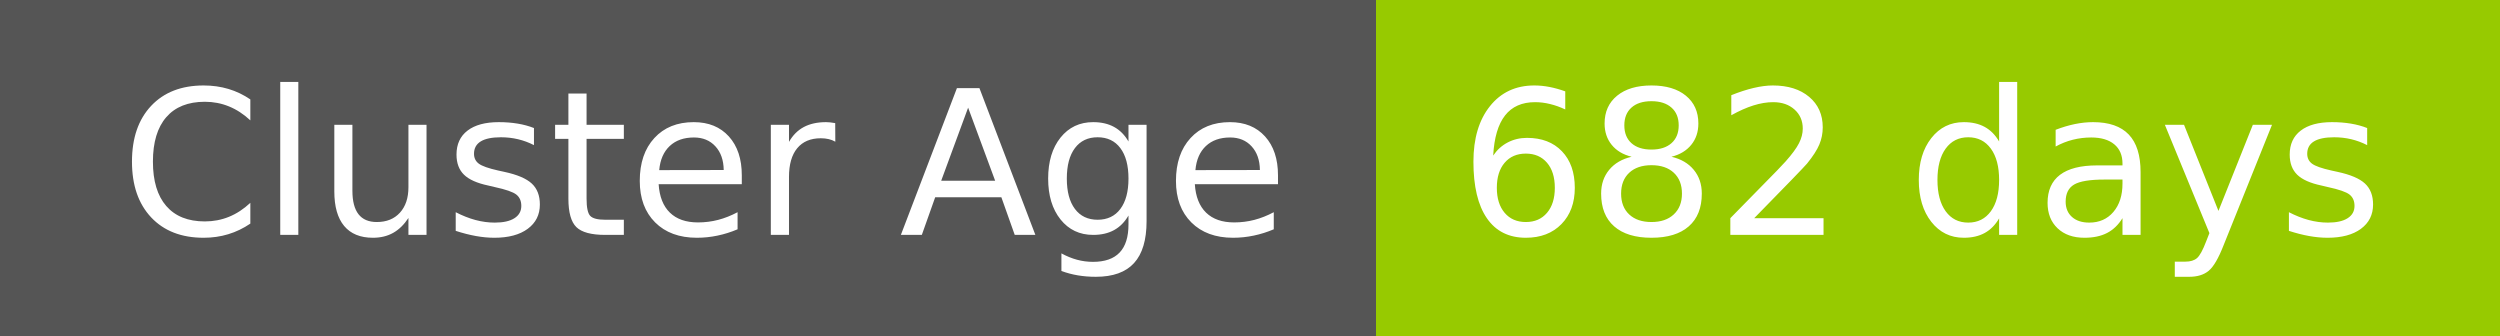
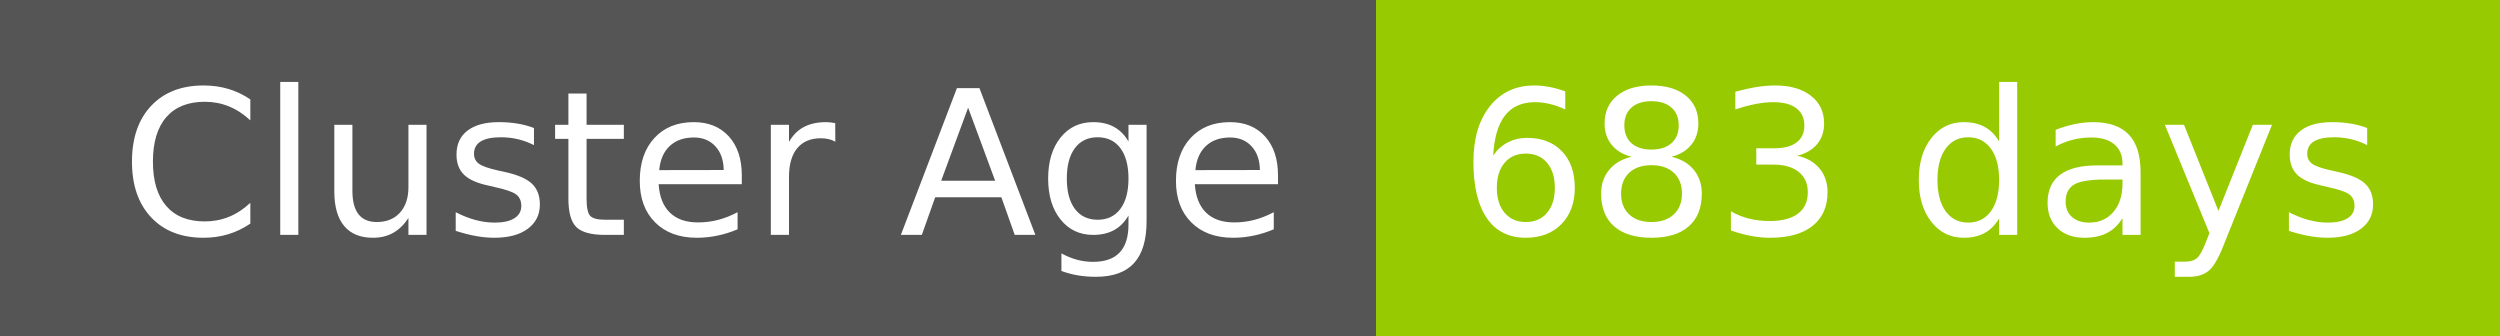
- <svg xmlns="http://www.w3.org/2000/svg" width="149" height="20" role="img" aria-label="Cluster Age: 682 days">
+ <svg xmlns="http://www.w3.org/2000/svg" width="149" height="20" role="img" aria-label="Cluster Age: 683 days">
  <g shape-rendering="crispEdges">
    <rect width="82" height="20" fill="#555" />
    <rect x="82" width="67" height="20" fill="#97ca00" />
  </g>
  <g fill="#fff" text-anchor="middle" font-family="Verdana,Geneva,DejaVu Sans,sans-serif" text-rendering="geometricPrecision" font-size="120">
    <text x="420" y="140" transform="scale(.1)" fill="#fff" textLength="694">Cluster Age</text>
-     <text x="1145" y="140" transform="scale(.1)" fill="#fff" textLength="551">682 days</text>
+     <text x="1145" y="140" transform="scale(.1)" fill="#fff" textLength="551">683 days</text>
  </g>
</svg>
